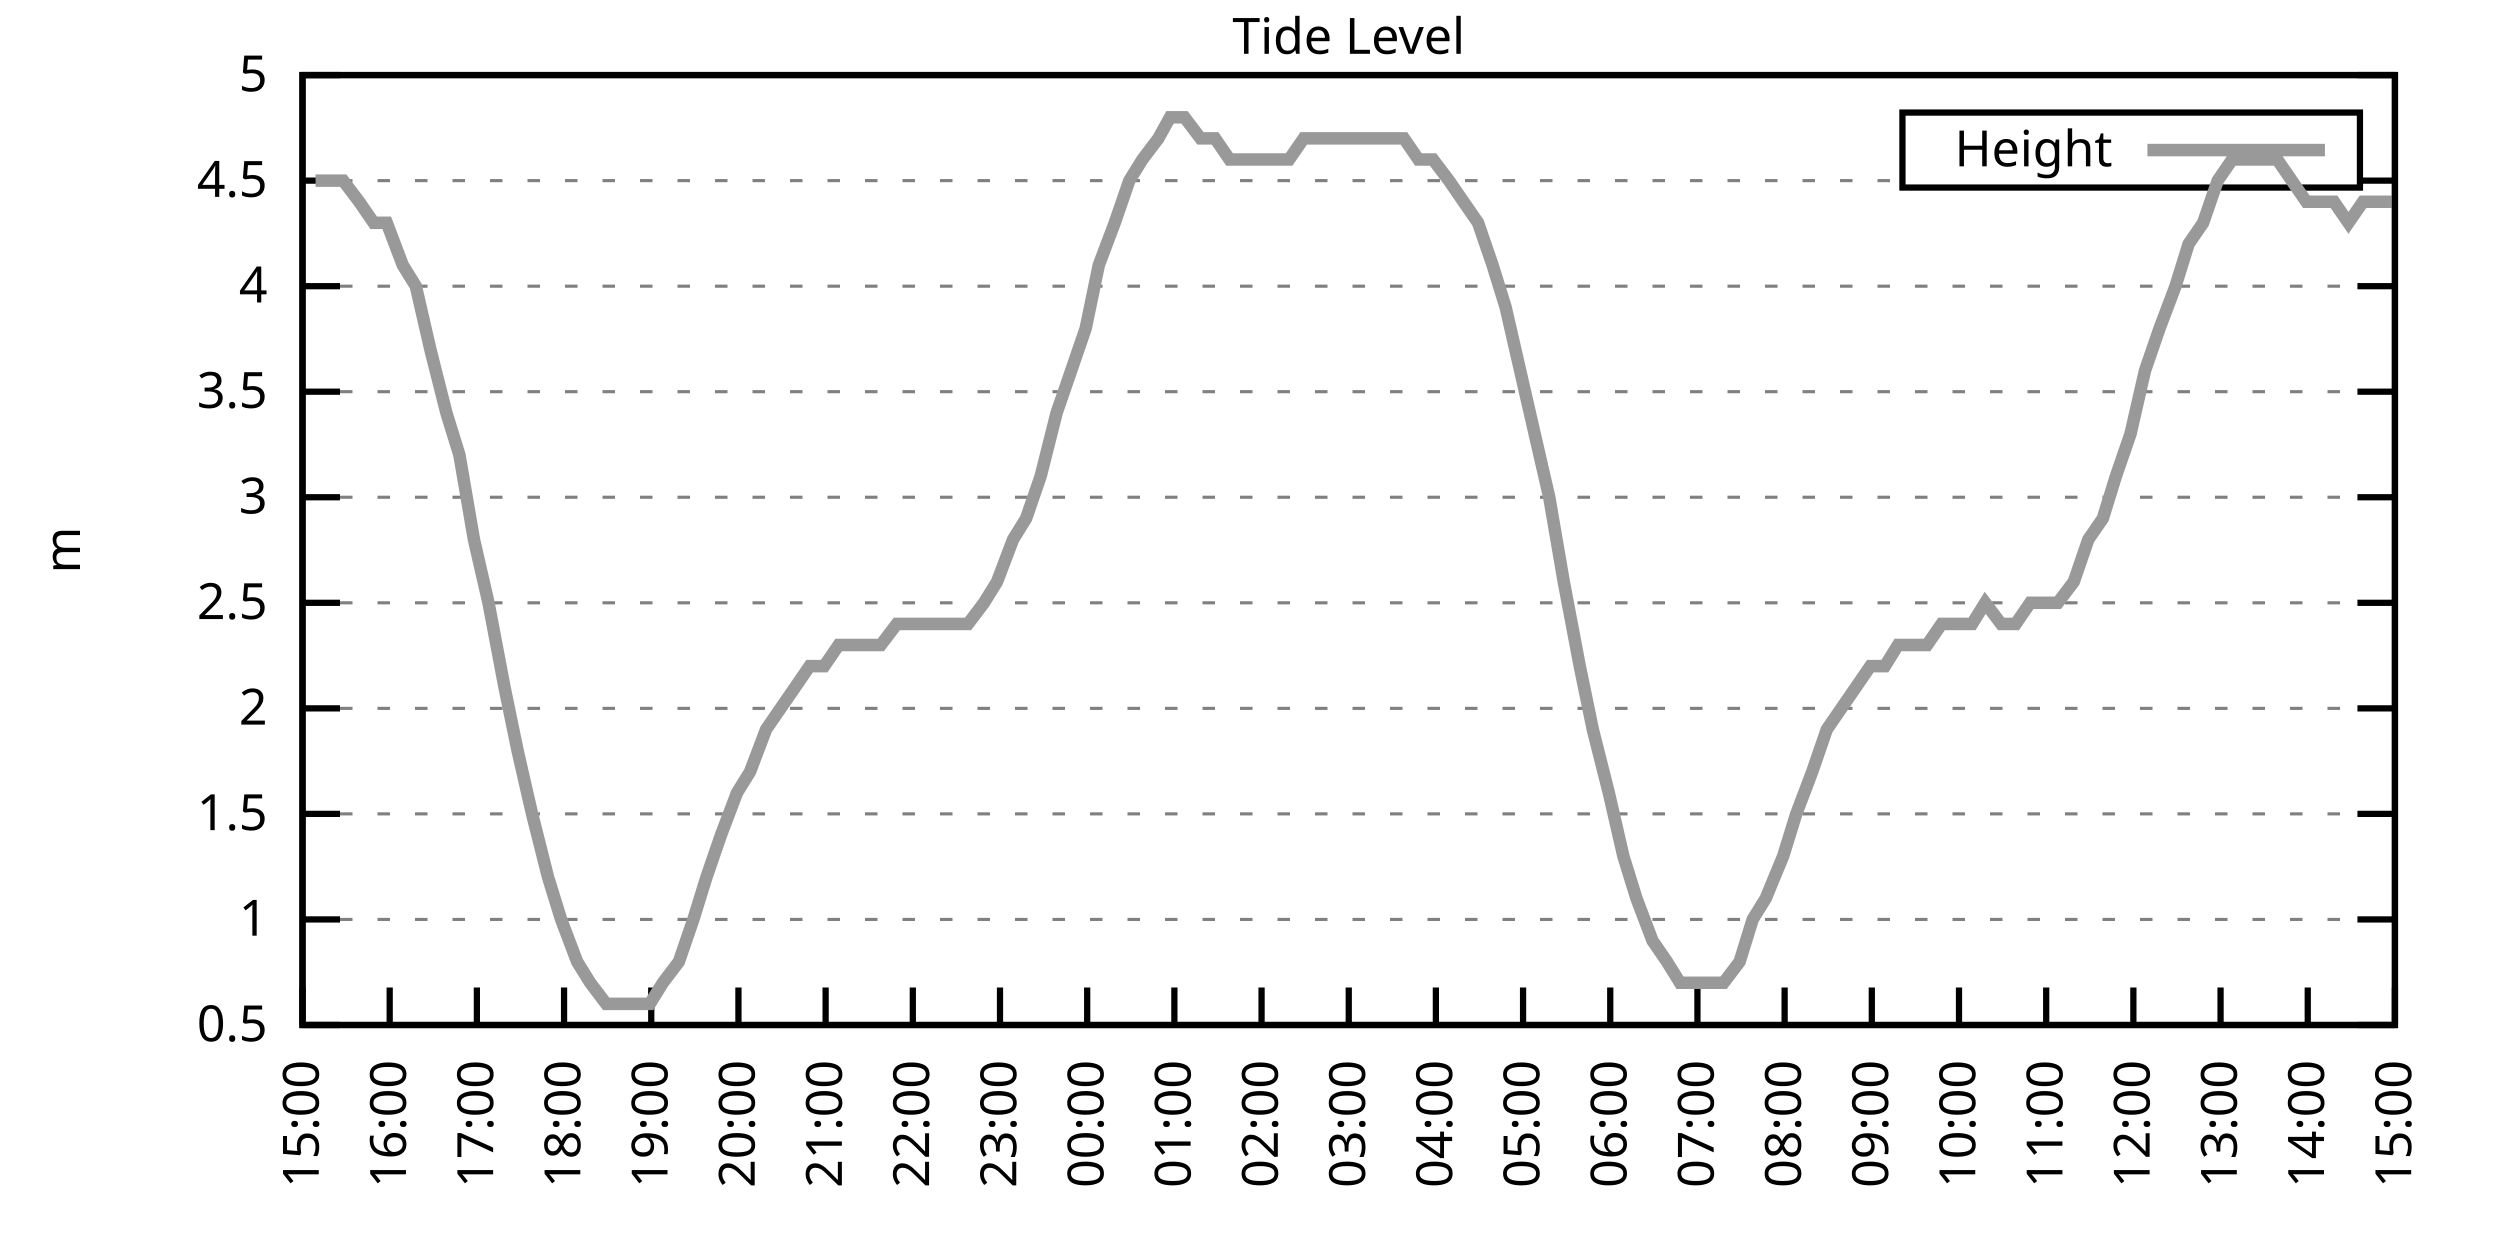
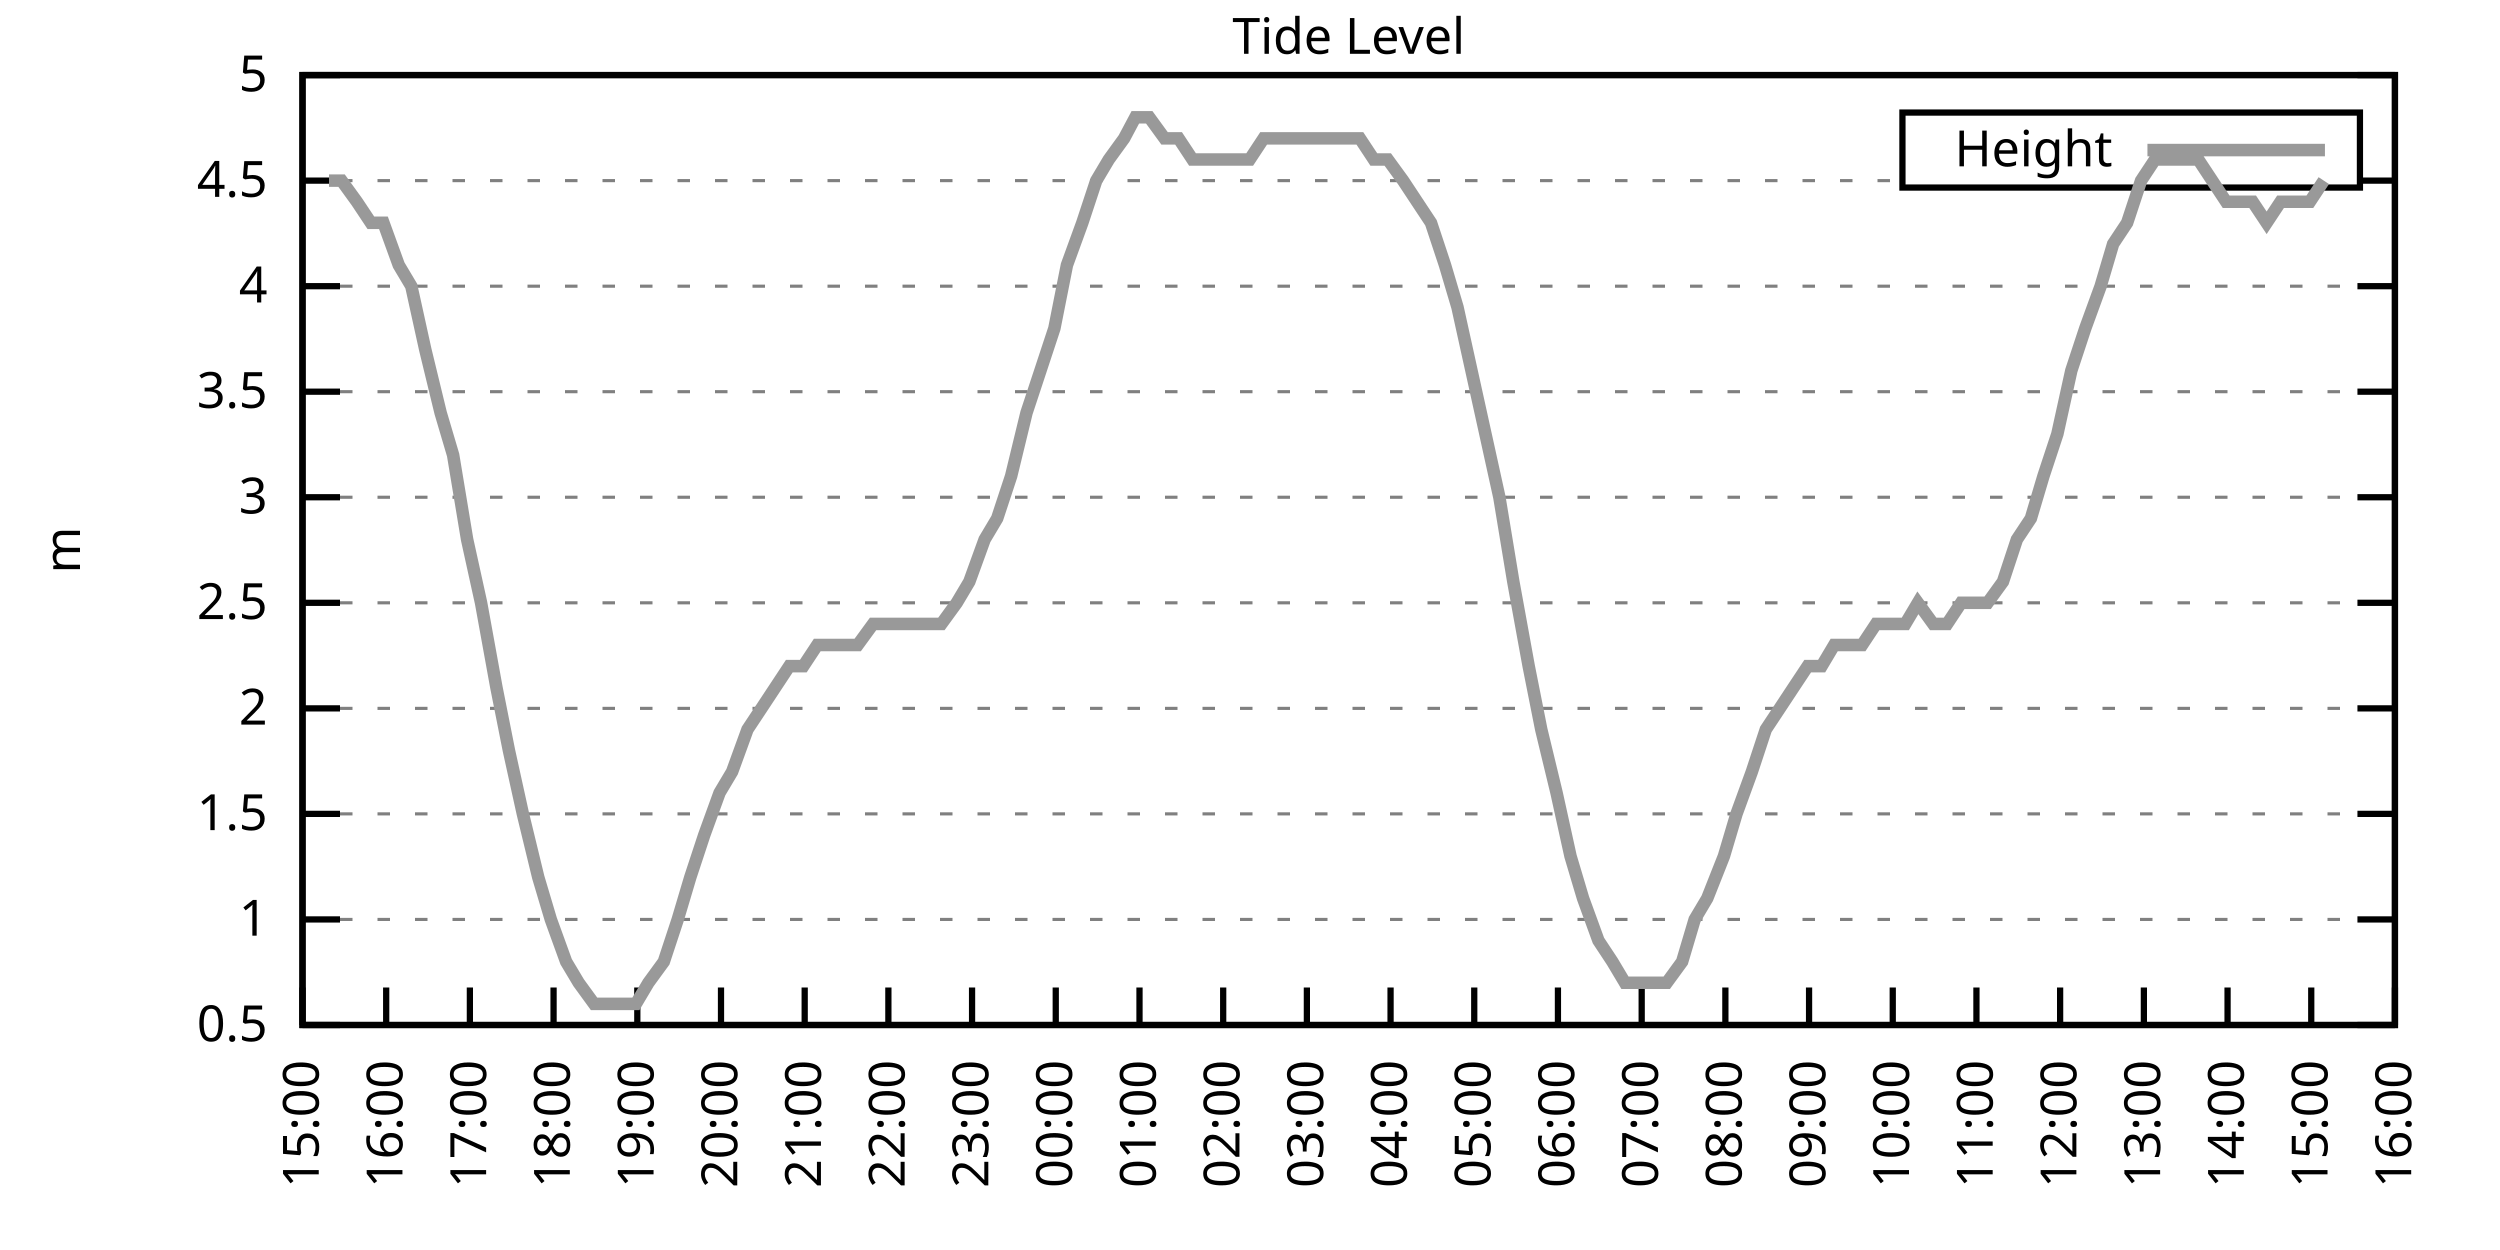
<svg xmlns="http://www.w3.org/2000/svg" xmlns:xlink="http://www.w3.org/1999/xlink" width="400" height="200" viewBox="0 0 400 200">
  <g id="gnuplot_canvas">
    <rect x="0" y="0" width="400" height="200" fill="none" />
    <defs>
      <circle id="gpDot" r="0.5" stroke-width="0.5" stroke="currentColor" />
      <path id="gpPt0" stroke-width="0.333" stroke="currentColor" d="M-1,0 h2 M0,-1 v2" />
      <path id="gpPt1" stroke-width="0.333" stroke="currentColor" d="M-1,-1 L1,1 M1,-1 L-1,1" />
      <path id="gpPt2" stroke-width="0.333" stroke="currentColor" d="M-1,0 L1,0 M0,-1 L0,1 M-1,-1 L1,1 M-1,1 L1,-1" />
      <rect id="gpPt3" stroke-width="0.333" stroke="currentColor" x="-1" y="-1" width="2" height="2" />
      <rect id="gpPt4" stroke-width="0.333" stroke="currentColor" fill="currentColor" x="-1" y="-1" width="2" height="2" />
      <circle id="gpPt5" stroke-width="0.333" stroke="currentColor" cx="0" cy="0" r="1" />
      <use xlink:href="#gpPt5" id="gpPt6" fill="currentColor" stroke="none" />
      <path id="gpPt7" stroke-width="0.333" stroke="currentColor" d="M0,-1.33 L-1.33,0.67 L1.33,0.67 z" />
      <use xlink:href="#gpPt7" id="gpPt8" fill="currentColor" stroke="none" />
      <use xlink:href="#gpPt7" id="gpPt9" stroke="currentColor" transform="rotate(180)" />
      <use xlink:href="#gpPt9" id="gpPt10" fill="currentColor" stroke="none" />
      <use xlink:href="#gpPt3" id="gpPt11" stroke="currentColor" transform="rotate(45)" />
      <use xlink:href="#gpPt11" id="gpPt12" fill="currentColor" stroke="none" />
      <path id="gpPt13" stroke-width="0.333" stroke="currentColor" d="M0,1.330 L1.265,0.411 L0.782,-1.067 L-0.782,-1.076 L-1.265,0.411 z" />
      <use xlink:href="#gpPt13" id="gpPt14" fill="currentColor" stroke="none" />
      <filter id="textbox" filterUnits="objectBoundingBox" x="0" y="0" height="1" width="1">
        <feFlood flood-color="white" flood-opacity="1" result="bgnd" />
        <feComposite in="SourceGraphic" in2="bgnd" operator="atop" />
      </filter>
      <filter id="greybox" filterUnits="objectBoundingBox" x="0" y="0" height="1" width="1">
        <feFlood flood-color="lightgrey" flood-opacity="1" result="grey" />
        <feComposite in="SourceGraphic" in2="grey" operator="atop" />
      </filter>
    </defs>
    <g fill="none" color="white" stroke="currentColor" stroke-width="1.00" stroke-linecap="butt" stroke-linejoin="miter">
</g>
    <g fill="none" color="black" stroke="currentColor" stroke-width="1.00" stroke-linecap="butt" stroke-linejoin="miter">
      <g stroke="none" shape-rendering="crispEdges">
        <polygon fill="rgb(255, 255, 255)" points="48.40,164.00 383.18,164.00 383.18,12.02 48.40,12.02 " />
      </g>
    </g>
    <g fill="none" color="black" stroke="currentColor" stroke-width="1.00" stroke-linecap="butt" stroke-linejoin="miter">
</g>
    <g fill="none" color="black" stroke="black" stroke-width="0.50" stroke-linecap="butt" stroke-linejoin="miter">
</g>
    <g fill="none" color="gray" stroke="currentColor" stroke-width="0.50" stroke-linecap="butt" stroke-linejoin="miter">
      <path stroke="gray" stroke-dasharray="2,4" class="gridline" d="M48.40,164.00 L383.19,164.00  " />
    </g>
    <g fill="none" color="gray" stroke="gray" stroke-width="1.00" stroke-linecap="butt" stroke-linejoin="miter">
</g>
    <g fill="none" color="black" stroke="currentColor" stroke-width="1.00" stroke-linecap="butt" stroke-linejoin="miter">
      <path stroke="black" d="M48.40,164.00 L54.40,164.00 M383.19,164.00 L377.19,164.00  " />
      <g transform="translate(42.80,166.60)" stroke="none" fill="black" font-family="Sans" font-size="8.00" text-anchor="end">
        <text>
          <tspan font-family="Sans"> 0.5</tspan>
        </text>
      </g>
    </g>
    <g fill="none" color="black" stroke="currentColor" stroke-width="1.00" stroke-linecap="butt" stroke-linejoin="miter">
</g>
    <g fill="none" color="black" stroke="black" stroke-width="0.50" stroke-linecap="butt" stroke-linejoin="miter">
</g>
    <g fill="none" color="gray" stroke="currentColor" stroke-width="0.50" stroke-linecap="butt" stroke-linejoin="miter">
      <path stroke="gray" stroke-dasharray="2,4" class="gridline" d="M48.40,147.11 L383.19,147.11  " />
    </g>
    <g fill="none" color="gray" stroke="gray" stroke-width="1.00" stroke-linecap="butt" stroke-linejoin="miter">
</g>
    <g fill="none" color="black" stroke="currentColor" stroke-width="1.00" stroke-linecap="butt" stroke-linejoin="miter">
      <path stroke="black" d="M48.40,147.11 L54.40,147.11 M383.19,147.11 L377.19,147.11  " />
      <g transform="translate(42.80,149.71)" stroke="none" fill="black" font-family="Sans" font-size="8.00" text-anchor="end">
        <text>
          <tspan font-family="Sans"> 1</tspan>
        </text>
      </g>
    </g>
    <g fill="none" color="black" stroke="currentColor" stroke-width="1.00" stroke-linecap="butt" stroke-linejoin="miter">
</g>
    <g fill="none" color="black" stroke="black" stroke-width="0.50" stroke-linecap="butt" stroke-linejoin="miter">
</g>
    <g fill="none" color="gray" stroke="currentColor" stroke-width="0.50" stroke-linecap="butt" stroke-linejoin="miter">
      <path stroke="gray" stroke-dasharray="2,4" class="gridline" d="M48.40,130.22 L383.19,130.22  " />
    </g>
    <g fill="none" color="gray" stroke="gray" stroke-width="1.00" stroke-linecap="butt" stroke-linejoin="miter">
</g>
    <g fill="none" color="black" stroke="currentColor" stroke-width="1.00" stroke-linecap="butt" stroke-linejoin="miter">
      <path stroke="black" d="M48.40,130.22 L54.40,130.22 M383.19,130.22 L377.19,130.22  " />
      <g transform="translate(42.80,132.82)" stroke="none" fill="black" font-family="Sans" font-size="8.00" text-anchor="end">
        <text>
          <tspan font-family="Sans"> 1.5</tspan>
        </text>
      </g>
    </g>
    <g fill="none" color="black" stroke="currentColor" stroke-width="1.00" stroke-linecap="butt" stroke-linejoin="miter">
</g>
    <g fill="none" color="black" stroke="black" stroke-width="0.50" stroke-linecap="butt" stroke-linejoin="miter">
</g>
    <g fill="none" color="gray" stroke="currentColor" stroke-width="0.50" stroke-linecap="butt" stroke-linejoin="miter">
      <path stroke="gray" stroke-dasharray="2,4" class="gridline" d="M48.40,113.34 L383.19,113.34  " />
    </g>
    <g fill="none" color="gray" stroke="gray" stroke-width="1.00" stroke-linecap="butt" stroke-linejoin="miter">
</g>
    <g fill="none" color="black" stroke="currentColor" stroke-width="1.00" stroke-linecap="butt" stroke-linejoin="miter">
      <path stroke="black" d="M48.40,113.34 L54.40,113.34 M383.19,113.34 L377.19,113.34  " />
      <g transform="translate(42.80,115.94)" stroke="none" fill="black" font-family="Sans" font-size="8.00" text-anchor="end">
        <text>
          <tspan font-family="Sans"> 2</tspan>
        </text>
      </g>
    </g>
    <g fill="none" color="black" stroke="currentColor" stroke-width="1.00" stroke-linecap="butt" stroke-linejoin="miter">
</g>
    <g fill="none" color="black" stroke="black" stroke-width="0.50" stroke-linecap="butt" stroke-linejoin="miter">
</g>
    <g fill="none" color="gray" stroke="currentColor" stroke-width="0.50" stroke-linecap="butt" stroke-linejoin="miter">
      <path stroke="gray" stroke-dasharray="2,4" class="gridline" d="M48.40,96.45 L383.19,96.45  " />
    </g>
    <g fill="none" color="gray" stroke="gray" stroke-width="1.00" stroke-linecap="butt" stroke-linejoin="miter">
</g>
    <g fill="none" color="black" stroke="currentColor" stroke-width="1.00" stroke-linecap="butt" stroke-linejoin="miter">
      <path stroke="black" d="M48.40,96.45 L54.40,96.45 M383.19,96.45 L377.19,96.45  " />
      <g transform="translate(42.80,99.05)" stroke="none" fill="black" font-family="Sans" font-size="8.00" text-anchor="end">
        <text>
          <tspan font-family="Sans"> 2.5</tspan>
        </text>
      </g>
    </g>
    <g fill="none" color="black" stroke="currentColor" stroke-width="1.00" stroke-linecap="butt" stroke-linejoin="miter">
</g>
    <g fill="none" color="black" stroke="black" stroke-width="0.50" stroke-linecap="butt" stroke-linejoin="miter">
</g>
    <g fill="none" color="gray" stroke="currentColor" stroke-width="0.50" stroke-linecap="butt" stroke-linejoin="miter">
      <path stroke="gray" stroke-dasharray="2,4" class="gridline" d="M48.40,79.56 L383.19,79.56  " />
    </g>
    <g fill="none" color="gray" stroke="gray" stroke-width="1.00" stroke-linecap="butt" stroke-linejoin="miter">
</g>
    <g fill="none" color="black" stroke="currentColor" stroke-width="1.00" stroke-linecap="butt" stroke-linejoin="miter">
      <path stroke="black" d="M48.40,79.56 L54.40,79.56 M383.19,79.56 L377.19,79.56  " />
      <g transform="translate(42.80,82.16)" stroke="none" fill="black" font-family="Sans" font-size="8.00" text-anchor="end">
        <text>
          <tspan font-family="Sans"> 3</tspan>
        </text>
      </g>
    </g>
    <g fill="none" color="black" stroke="currentColor" stroke-width="1.00" stroke-linecap="butt" stroke-linejoin="miter">
</g>
    <g fill="none" color="black" stroke="black" stroke-width="0.50" stroke-linecap="butt" stroke-linejoin="miter">
</g>
    <g fill="none" color="gray" stroke="currentColor" stroke-width="0.50" stroke-linecap="butt" stroke-linejoin="miter">
      <path stroke="gray" stroke-dasharray="2,4" class="gridline" d="M48.40,62.67 L383.19,62.67  " />
    </g>
    <g fill="none" color="gray" stroke="gray" stroke-width="1.00" stroke-linecap="butt" stroke-linejoin="miter">
</g>
    <g fill="none" color="black" stroke="currentColor" stroke-width="1.00" stroke-linecap="butt" stroke-linejoin="miter">
      <path stroke="black" d="M48.40,62.67 L54.40,62.67 M383.19,62.67 L377.19,62.67  " />
      <g transform="translate(42.80,65.27)" stroke="none" fill="black" font-family="Sans" font-size="8.00" text-anchor="end">
        <text>
          <tspan font-family="Sans"> 3.5</tspan>
        </text>
      </g>
    </g>
    <g fill="none" color="black" stroke="currentColor" stroke-width="1.00" stroke-linecap="butt" stroke-linejoin="miter">
</g>
    <g fill="none" color="black" stroke="black" stroke-width="0.50" stroke-linecap="butt" stroke-linejoin="miter">
</g>
    <g fill="none" color="gray" stroke="currentColor" stroke-width="0.50" stroke-linecap="butt" stroke-linejoin="miter">
      <path stroke="gray" stroke-dasharray="2,4" class="gridline" d="M48.40,45.79 L383.19,45.79  " />
    </g>
    <g fill="none" color="gray" stroke="gray" stroke-width="1.00" stroke-linecap="butt" stroke-linejoin="miter">
</g>
    <g fill="none" color="black" stroke="currentColor" stroke-width="1.00" stroke-linecap="butt" stroke-linejoin="miter">
      <path stroke="black" d="M48.40,45.79 L54.40,45.79 M383.19,45.79 L377.19,45.79  " />
      <g transform="translate(42.80,48.39)" stroke="none" fill="black" font-family="Sans" font-size="8.00" text-anchor="end">
        <text>
          <tspan font-family="Sans"> 4</tspan>
        </text>
      </g>
    </g>
    <g fill="none" color="black" stroke="currentColor" stroke-width="1.00" stroke-linecap="butt" stroke-linejoin="miter">
</g>
    <g fill="none" color="black" stroke="black" stroke-width="0.50" stroke-linecap="butt" stroke-linejoin="miter">
</g>
    <g fill="none" color="gray" stroke="currentColor" stroke-width="0.50" stroke-linecap="butt" stroke-linejoin="miter">
      <path stroke="gray" stroke-dasharray="2,4" class="gridline" d="M48.40,28.90 L304.39,28.90 M377.59,28.90 L383.19,28.90  " />
    </g>
    <g fill="none" color="gray" stroke="gray" stroke-width="1.00" stroke-linecap="butt" stroke-linejoin="miter">
</g>
    <g fill="none" color="black" stroke="currentColor" stroke-width="1.00" stroke-linecap="butt" stroke-linejoin="miter">
      <path stroke="black" d="M48.40,28.90 L54.40,28.90 M383.19,28.90 L377.19,28.90  " />
      <g transform="translate(42.80,31.50)" stroke="none" fill="black" font-family="Sans" font-size="8.00" text-anchor="end">
        <text>
          <tspan font-family="Sans"> 4.5</tspan>
        </text>
      </g>
    </g>
    <g fill="none" color="black" stroke="currentColor" stroke-width="1.00" stroke-linecap="butt" stroke-linejoin="miter">
</g>
    <g fill="none" color="black" stroke="black" stroke-width="0.50" stroke-linecap="butt" stroke-linejoin="miter">
</g>
    <g fill="none" color="gray" stroke="currentColor" stroke-width="0.50" stroke-linecap="butt" stroke-linejoin="miter">
      <path stroke="gray" stroke-dasharray="2,4" class="gridline" d="M48.40,12.01 L383.19,12.01  " />
    </g>
    <g fill="none" color="gray" stroke="gray" stroke-width="1.00" stroke-linecap="butt" stroke-linejoin="miter">
</g>
    <g fill="none" color="black" stroke="currentColor" stroke-width="1.00" stroke-linecap="butt" stroke-linejoin="miter">
      <path stroke="black" d="M48.40,12.01 L54.40,12.01 M383.19,12.01 L377.19,12.01  " />
      <g transform="translate(42.80,14.61)" stroke="none" fill="black" font-family="Sans" font-size="8.00" text-anchor="end">
        <text>
          <tspan font-family="Sans"> 5</tspan>
        </text>
      </g>
    </g>
    <g fill="none" color="black" stroke="currentColor" stroke-width="1.00" stroke-linecap="butt" stroke-linejoin="miter">
      <path stroke="black" d="M48.40,164.00 L48.40,158.00  " />
      <g transform="translate(51.00,169.60) rotate(270.00)" stroke="none" fill="black" font-family="Sans" font-size="8.00" text-anchor="end">
        <text>
          <tspan font-family="Sans">15:00</tspan>
        </text>
      </g>
    </g>
    <g fill="none" color="black" stroke="currentColor" stroke-width="1.00" stroke-linecap="butt" stroke-linejoin="miter">
-       <path stroke="black" d="M62.35,164.00 L62.35,158.00  " />
-       <g transform="translate(64.95,169.60) rotate(270.00)" stroke="none" fill="black" font-family="Sans" font-size="8.00" text-anchor="end">
+       <path stroke="black" d="M61.79,164.00 L61.79,158.00  " />
+       <g transform="translate(64.39,169.60) rotate(270.00)" stroke="none" fill="black" font-family="Sans" font-size="8.00" text-anchor="end">
        <text>
          <tspan font-family="Sans">16:00</tspan>
        </text>
      </g>
    </g>
    <g fill="none" color="black" stroke="currentColor" stroke-width="1.00" stroke-linecap="butt" stroke-linejoin="miter">
-       <path stroke="black" d="M76.30,164.00 L76.30,158.00  " />
-       <g transform="translate(78.90,169.60) rotate(270.00)" stroke="none" fill="black" font-family="Sans" font-size="8.00" text-anchor="end">
+       <path stroke="black" d="M75.18,164.00 L75.18,158.00  " />
+       <g transform="translate(77.78,169.60) rotate(270.00)" stroke="none" fill="black" font-family="Sans" font-size="8.00" text-anchor="end">
        <text>
          <tspan font-family="Sans">17:00</tspan>
        </text>
      </g>
    </g>
    <g fill="none" color="black" stroke="currentColor" stroke-width="1.00" stroke-linecap="butt" stroke-linejoin="miter">
-       <path stroke="black" d="M90.25,164.00 L90.25,158.00  " />
-       <g transform="translate(92.85,169.60) rotate(270.00)" stroke="none" fill="black" font-family="Sans" font-size="8.00" text-anchor="end">
+       <path stroke="black" d="M88.57,164.00 L88.57,158.00  " />
+       <g transform="translate(91.17,169.60) rotate(270.00)" stroke="none" fill="black" font-family="Sans" font-size="8.00" text-anchor="end">
        <text>
          <tspan font-family="Sans">18:00</tspan>
        </text>
      </g>
    </g>
    <g fill="none" color="black" stroke="currentColor" stroke-width="1.00" stroke-linecap="butt" stroke-linejoin="miter">
-       <path stroke="black" d="M104.20,164.00 L104.20,158.00  " />
-       <g transform="translate(106.80,169.60) rotate(270.00)" stroke="none" fill="black" font-family="Sans" font-size="8.00" text-anchor="end">
+       <path stroke="black" d="M101.97,164.00 L101.97,158.00  " />
+       <g transform="translate(104.57,169.60) rotate(270.00)" stroke="none" fill="black" font-family="Sans" font-size="8.00" text-anchor="end">
        <text>
          <tspan font-family="Sans">19:00</tspan>
        </text>
      </g>
    </g>
    <g fill="none" color="black" stroke="currentColor" stroke-width="1.00" stroke-linecap="butt" stroke-linejoin="miter">
-       <path stroke="black" d="M118.15,164.00 L118.15,158.00  " />
-       <g transform="translate(120.75,169.60) rotate(270.00)" stroke="none" fill="black" font-family="Sans" font-size="8.00" text-anchor="end">
+       <path stroke="black" d="M115.36,164.00 L115.36,158.00  " />
+       <g transform="translate(117.96,169.60) rotate(270.00)" stroke="none" fill="black" font-family="Sans" font-size="8.00" text-anchor="end">
        <text>
          <tspan font-family="Sans">20:00</tspan>
        </text>
      </g>
    </g>
    <g fill="none" color="black" stroke="currentColor" stroke-width="1.00" stroke-linecap="butt" stroke-linejoin="miter">
-       <path stroke="black" d="M132.10,164.00 L132.10,158.00  " />
-       <g transform="translate(134.70,169.60) rotate(270.00)" stroke="none" fill="black" font-family="Sans" font-size="8.00" text-anchor="end">
+       <path stroke="black" d="M128.75,164.00 L128.75,158.00  " />
+       <g transform="translate(131.35,169.60) rotate(270.00)" stroke="none" fill="black" font-family="Sans" font-size="8.00" text-anchor="end">
        <text>
          <tspan font-family="Sans">21:00</tspan>
        </text>
      </g>
    </g>
    <g fill="none" color="black" stroke="currentColor" stroke-width="1.00" stroke-linecap="butt" stroke-linejoin="miter">
-       <path stroke="black" d="M146.05,164.00 L146.05,158.00  " />
-       <g transform="translate(148.65,169.60) rotate(270.00)" stroke="none" fill="black" font-family="Sans" font-size="8.00" text-anchor="end">
+       <path stroke="black" d="M142.14,164.00 L142.14,158.00  " />
+       <g transform="translate(144.74,169.60) rotate(270.00)" stroke="none" fill="black" font-family="Sans" font-size="8.00" text-anchor="end">
        <text>
          <tspan font-family="Sans">22:00</tspan>
        </text>
      </g>
    </g>
    <g fill="none" color="black" stroke="currentColor" stroke-width="1.00" stroke-linecap="butt" stroke-linejoin="miter">
-       <path stroke="black" d="M160.00,164.00 L160.00,158.00  " />
-       <g transform="translate(162.60,169.60) rotate(270.00)" stroke="none" fill="black" font-family="Sans" font-size="8.00" text-anchor="end">
+       <path stroke="black" d="M155.53,164.00 L155.53,158.00  " />
+       <g transform="translate(158.13,169.60) rotate(270.00)" stroke="none" fill="black" font-family="Sans" font-size="8.00" text-anchor="end">
        <text>
          <tspan font-family="Sans">23:00</tspan>
        </text>
      </g>
    </g>
    <g fill="none" color="black" stroke="currentColor" stroke-width="1.00" stroke-linecap="butt" stroke-linejoin="miter">
-       <path stroke="black" d="M173.95,164.00 L173.95,158.00  " />
-       <g transform="translate(176.55,169.60) rotate(270.00)" stroke="none" fill="black" font-family="Sans" font-size="8.00" text-anchor="end">
+       <path stroke="black" d="M168.92,164.00 L168.92,158.00  " />
+       <g transform="translate(171.52,169.60) rotate(270.00)" stroke="none" fill="black" font-family="Sans" font-size="8.00" text-anchor="end">
        <text>
          <tspan font-family="Sans">00:00</tspan>
        </text>
      </g>
    </g>
    <g fill="none" color="black" stroke="currentColor" stroke-width="1.00" stroke-linecap="butt" stroke-linejoin="miter">
-       <path stroke="black" d="M187.90,164.00 L187.90,158.00  " />
-       <g transform="translate(190.50,169.60) rotate(270.00)" stroke="none" fill="black" font-family="Sans" font-size="8.00" text-anchor="end">
+       <path stroke="black" d="M182.32,164.00 L182.32,158.00  " />
+       <g transform="translate(184.92,169.60) rotate(270.00)" stroke="none" fill="black" font-family="Sans" font-size="8.00" text-anchor="end">
        <text>
          <tspan font-family="Sans">01:00</tspan>
        </text>
      </g>
    </g>
    <g fill="none" color="black" stroke="currentColor" stroke-width="1.00" stroke-linecap="butt" stroke-linejoin="miter">
-       <path stroke="black" d="M201.85,164.00 L201.85,158.00  " />
-       <g transform="translate(204.45,169.60) rotate(270.00)" stroke="none" fill="black" font-family="Sans" font-size="8.00" text-anchor="end">
+       <path stroke="black" d="M195.71,164.00 L195.71,158.00  " />
+       <g transform="translate(198.31,169.60) rotate(270.00)" stroke="none" fill="black" font-family="Sans" font-size="8.00" text-anchor="end">
        <text>
          <tspan font-family="Sans">02:00</tspan>
        </text>
      </g>
    </g>
    <g fill="none" color="black" stroke="currentColor" stroke-width="1.00" stroke-linecap="butt" stroke-linejoin="miter">
-       <path stroke="black" d="M215.80,164.00 L215.80,158.00  " />
-       <g transform="translate(218.40,169.60) rotate(270.00)" stroke="none" fill="black" font-family="Sans" font-size="8.00" text-anchor="end">
+       <path stroke="black" d="M209.10,164.00 L209.10,158.00  " />
+       <g transform="translate(211.70,169.60) rotate(270.00)" stroke="none" fill="black" font-family="Sans" font-size="8.00" text-anchor="end">
        <text>
          <tspan font-family="Sans">03:00</tspan>
        </text>
      </g>
    </g>
    <g fill="none" color="black" stroke="currentColor" stroke-width="1.00" stroke-linecap="butt" stroke-linejoin="miter">
-       <path stroke="black" d="M229.74,164.00 L229.74,158.00  " />
-       <g transform="translate(232.34,169.60) rotate(270.00)" stroke="none" fill="black" font-family="Sans" font-size="8.00" text-anchor="end">
+       <path stroke="black" d="M222.49,164.00 L222.49,158.00  " />
+       <g transform="translate(225.09,169.60) rotate(270.00)" stroke="none" fill="black" font-family="Sans" font-size="8.00" text-anchor="end">
        <text>
          <tspan font-family="Sans">04:00</tspan>
        </text>
      </g>
    </g>
    <g fill="none" color="black" stroke="currentColor" stroke-width="1.00" stroke-linecap="butt" stroke-linejoin="miter">
-       <path stroke="black" d="M243.69,164.00 L243.69,158.00  " />
-       <g transform="translate(246.29,169.60) rotate(270.00)" stroke="none" fill="black" font-family="Sans" font-size="8.00" text-anchor="end">
+       <path stroke="black" d="M235.88,164.00 L235.88,158.00  " />
+       <g transform="translate(238.48,169.60) rotate(270.00)" stroke="none" fill="black" font-family="Sans" font-size="8.00" text-anchor="end">
        <text>
          <tspan font-family="Sans">05:00</tspan>
        </text>
      </g>
    </g>
    <g fill="none" color="black" stroke="currentColor" stroke-width="1.00" stroke-linecap="butt" stroke-linejoin="miter">
-       <path stroke="black" d="M257.64,164.00 L257.64,158.00  " />
-       <g transform="translate(260.24,169.60) rotate(270.00)" stroke="none" fill="black" font-family="Sans" font-size="8.00" text-anchor="end">
+       <path stroke="black" d="M249.27,164.00 L249.27,158.00  " />
+       <g transform="translate(251.87,169.60) rotate(270.00)" stroke="none" fill="black" font-family="Sans" font-size="8.00" text-anchor="end">
        <text>
          <tspan font-family="Sans">06:00</tspan>
        </text>
      </g>
    </g>
    <g fill="none" color="black" stroke="currentColor" stroke-width="1.00" stroke-linecap="butt" stroke-linejoin="miter">
-       <path stroke="black" d="M271.59,164.00 L271.59,158.00  " />
-       <g transform="translate(274.19,169.60) rotate(270.00)" stroke="none" fill="black" font-family="Sans" font-size="8.00" text-anchor="end">
+       <path stroke="black" d="M262.67,164.00 L262.67,158.00  " />
+       <g transform="translate(265.27,169.60) rotate(270.00)" stroke="none" fill="black" font-family="Sans" font-size="8.00" text-anchor="end">
        <text>
          <tspan font-family="Sans">07:00</tspan>
        </text>
      </g>
    </g>
    <g fill="none" color="black" stroke="currentColor" stroke-width="1.00" stroke-linecap="butt" stroke-linejoin="miter">
-       <path stroke="black" d="M285.54,164.00 L285.54,158.00  " />
-       <g transform="translate(288.14,169.60) rotate(270.00)" stroke="none" fill="black" font-family="Sans" font-size="8.00" text-anchor="end">
+       <path stroke="black" d="M276.06,164.00 L276.06,158.00  " />
+       <g transform="translate(278.66,169.60) rotate(270.00)" stroke="none" fill="black" font-family="Sans" font-size="8.00" text-anchor="end">
        <text>
          <tspan font-family="Sans">08:00</tspan>
        </text>
      </g>
    </g>
    <g fill="none" color="black" stroke="currentColor" stroke-width="1.00" stroke-linecap="butt" stroke-linejoin="miter">
-       <path stroke="black" d="M299.49,164.00 L299.49,158.00  " />
-       <g transform="translate(302.09,169.60) rotate(270.00)" stroke="none" fill="black" font-family="Sans" font-size="8.00" text-anchor="end">
+       <path stroke="black" d="M289.45,164.00 L289.45,158.00  " />
+       <g transform="translate(292.05,169.60) rotate(270.00)" stroke="none" fill="black" font-family="Sans" font-size="8.00" text-anchor="end">
        <text>
          <tspan font-family="Sans">09:00</tspan>
        </text>
      </g>
    </g>
    <g fill="none" color="black" stroke="currentColor" stroke-width="1.00" stroke-linecap="butt" stroke-linejoin="miter">
-       <path stroke="black" d="M313.44,164.00 L313.44,158.00  " />
-       <g transform="translate(316.04,169.60) rotate(270.00)" stroke="none" fill="black" font-family="Sans" font-size="8.00" text-anchor="end">
+       <path stroke="black" d="M302.84,164.00 L302.84,158.00  " />
+       <g transform="translate(305.44,169.60) rotate(270.00)" stroke="none" fill="black" font-family="Sans" font-size="8.00" text-anchor="end">
        <text>
          <tspan font-family="Sans">10:00</tspan>
        </text>
      </g>
    </g>
    <g fill="none" color="black" stroke="currentColor" stroke-width="1.00" stroke-linecap="butt" stroke-linejoin="miter">
-       <path stroke="black" d="M327.39,164.00 L327.39,158.00  " />
-       <g transform="translate(329.99,169.60) rotate(270.00)" stroke="none" fill="black" font-family="Sans" font-size="8.00" text-anchor="end">
+       <path stroke="black" d="M316.23,164.00 L316.23,158.00  " />
+       <g transform="translate(318.83,169.60) rotate(270.00)" stroke="none" fill="black" font-family="Sans" font-size="8.00" text-anchor="end">
        <text>
          <tspan font-family="Sans">11:00</tspan>
        </text>
      </g>
    </g>
    <g fill="none" color="black" stroke="currentColor" stroke-width="1.00" stroke-linecap="butt" stroke-linejoin="miter">
-       <path stroke="black" d="M341.34,164.00 L341.34,158.00  " />
-       <g transform="translate(343.94,169.60) rotate(270.00)" stroke="none" fill="black" font-family="Sans" font-size="8.00" text-anchor="end">
+       <path stroke="black" d="M329.62,164.00 L329.62,158.00  " />
+       <g transform="translate(332.22,169.60) rotate(270.00)" stroke="none" fill="black" font-family="Sans" font-size="8.00" text-anchor="end">
        <text>
          <tspan font-family="Sans">12:00</tspan>
        </text>
      </g>
    </g>
    <g fill="none" color="black" stroke="currentColor" stroke-width="1.00" stroke-linecap="butt" stroke-linejoin="miter">
-       <path stroke="black" d="M355.29,164.00 L355.29,158.00  " />
-       <g transform="translate(357.89,169.60) rotate(270.00)" stroke="none" fill="black" font-family="Sans" font-size="8.00" text-anchor="end">
+       <path stroke="black" d="M343.02,164.00 L343.02,158.00  " />
+       <g transform="translate(345.62,169.60) rotate(270.00)" stroke="none" fill="black" font-family="Sans" font-size="8.00" text-anchor="end">
        <text>
          <tspan font-family="Sans">13:00</tspan>
        </text>
      </g>
    </g>
    <g fill="none" color="black" stroke="currentColor" stroke-width="1.00" stroke-linecap="butt" stroke-linejoin="miter">
-       <path stroke="black" d="M369.24,164.00 L369.24,158.00  " />
-       <g transform="translate(371.84,169.60) rotate(270.00)" stroke="none" fill="black" font-family="Sans" font-size="8.00" text-anchor="end">
+       <path stroke="black" d="M356.41,164.00 L356.41,158.00  " />
+       <g transform="translate(359.01,169.60) rotate(270.00)" stroke="none" fill="black" font-family="Sans" font-size="8.00" text-anchor="end">
        <text>
          <tspan font-family="Sans">14:00</tspan>
+         </text>
+       </g>
+     </g>
+     <g fill="none" color="black" stroke="currentColor" stroke-width="1.00" stroke-linecap="butt" stroke-linejoin="miter">
+       <path stroke="black" d="M369.80,164.00 L369.80,158.00  " />
+       <g transform="translate(372.40,169.60) rotate(270.00)" stroke="none" fill="black" font-family="Sans" font-size="8.00" text-anchor="end">
+         <text>
+           <tspan font-family="Sans">15:00</tspan>
        </text>
      </g>
    </g>
    <g fill="none" color="black" stroke="currentColor" stroke-width="1.00" stroke-linecap="butt" stroke-linejoin="miter">
      <path stroke="black" d="M383.19,164.00 L383.19,158.00  " />
      <g transform="translate(385.79,169.60) rotate(270.00)" stroke="none" fill="black" font-family="Sans" font-size="8.00" text-anchor="end">
        <text>
-           <tspan font-family="Sans">15:00</tspan>
+           <tspan font-family="Sans">16:00</tspan>
        </text>
      </g>
    </g>
    <g fill="none" color="black" stroke="currentColor" stroke-width="1.00" stroke-linecap="butt" stroke-linejoin="miter">
</g>
    <g fill="none" color="black" stroke="currentColor" stroke-width="1.00" stroke-linecap="butt" stroke-linejoin="miter">
      <path stroke="black" d="M48.40,12.01 L48.40,164.00 L383.19,164.00 L383.19,12.01 L48.40,12.01 Z  " />
    </g>
    <g fill="none" color="black" stroke="currentColor" stroke-width="1.00" stroke-linecap="butt" stroke-linejoin="miter">
</g>
    <g fill="none" color="black" stroke="currentColor" stroke-width="1.00" stroke-linecap="butt" stroke-linejoin="miter">
      <path stroke="black" d="M304.39,30.01 L304.39,18.01 L377.59,18.01 L377.59,30.01 L304.39,30.01 Z  " />
    </g>
    <g id="Tide_level_plot_1">
      <g fill="none" color="white" stroke="black" stroke-width="2.00" stroke-linecap="butt" stroke-linejoin="miter">
</g>
      <g fill="none" color="black" stroke="currentColor" stroke-width="2.00" stroke-linecap="butt" stroke-linejoin="miter">
        <g transform="translate(337.99,26.61)" stroke="none" fill="black" font-family="Sans" font-size="8.00" text-anchor="end">
          <text>
            <tspan font-family="Sans">Height</tspan>
          </text>
        </g>
      </g>
      <g fill="none" color="black" stroke="currentColor" stroke-width="2.00" stroke-linecap="butt" stroke-linejoin="miter">
-         <path stroke="rgb(153, 153, 153)" d="M343.59,24.01 L371.99,24.01 M50.49,28.90 L52.82,28.90 L54.91,28.90 L57.47,32.28 L59.79,35.65 L61.88,35.65   L64.44,42.41 L66.53,45.79 L68.86,55.92 L71.42,66.05 L73.51,72.81 L75.83,86.32 L78.16,96.45 L80.72,109.96   L82.81,120.09 L85.13,130.22 L87.69,140.36 L89.78,147.11 L92.34,153.87 L94.43,157.24 L96.99,160.62 L99.08,160.62   L101.41,160.62 L103.97,160.62 L106.06,157.24 L108.62,153.87 L110.94,147.11 L113.03,140.36 L115.36,133.60 L117.92,126.85   L120.01,123.47 L122.57,116.71 L124.89,113.34 L127.22,109.96 L129.54,106.58 L131.87,106.58 L134.19,103.20 L136.28,103.20   L138.84,103.20 L140.93,103.20 L143.49,99.83 L145.58,99.83 L148.14,99.83 L150.46,99.83 L152.56,99.83 L154.88,99.83   L157.44,96.45 L159.53,93.07 L162.09,86.32 L164.18,82.94 L166.51,76.18 L169.06,66.05 L171.39,59.30 L173.71,52.54   L175.81,42.41 L178.36,35.65 L180.69,28.90 L182.78,25.52 L185.34,22.14 L187.20,18.77 L189.52,18.77 L192.08,22.14   L194.41,22.14 L196.73,25.52 L199.29,25.52 L201.61,25.52 L203.47,25.52 L206.26,25.52 L208.59,22.14 L210.45,22.14   L213.24,22.14 L215.56,22.14 L217.65,22.14 L219.98,22.14 L222.30,22.14 L224.63,22.14 L226.95,25.52 L229.28,25.52   L231.84,28.90 L234.16,32.28 L236.49,35.65 L238.81,42.41 L240.90,49.16 L245.55,69.43 L247.88,79.56 L250.20,93.07   L252.76,106.58 L254.85,116.71 L257.41,126.85 L259.74,136.98 L261.83,143.73 L264.39,150.49 L266.71,153.87 L268.80,157.24   L271.36,157.24 L273.45,157.24 L275.78,157.24 L278.34,153.87 L280.43,147.11 L282.52,143.73 L285.31,136.98 L287.40,130.22   L289.96,123.47 L292.29,116.71 L294.61,113.34 L296.94,109.96 L299.26,106.58 L301.58,106.58 L303.68,103.20 L306.00,103.20   L308.33,103.20 L310.65,99.83 L312.98,99.83 L315.53,99.83 L317.63,96.45 L320.18,99.83 L322.51,99.83 L324.83,96.45   L327.16,96.45 L329.25,96.45 L331.81,93.07 L334.13,86.32 L336.46,82.94 L338.55,76.18 L340.88,69.43 L343.20,59.30   L345.53,52.54 L348.08,45.79 L350.18,39.03 L352.50,35.65 L354.83,28.90 L357.15,25.52 L359.71,25.52 L361.80,25.52   L364.36,25.52 L366.68,28.90 L369.01,32.28 L371.10,32.28 L373.43,32.28 L375.75,35.65 L378.08,32.28 L380.63,32.28   L382.96,32.28  " />
+         <path stroke="rgb(153, 153, 153)" d="M343.59,24.01 L371.99,24.01 M52.64,28.90 L54.65,28.90 L57.10,32.28 L59.34,35.65 L61.35,35.65 L63.80,42.41   L65.81,45.79 L68.04,55.92 L70.50,66.05 L72.50,72.81 L74.74,86.32 L76.97,96.45 L79.42,109.96 L81.43,120.09   L83.66,130.22 L86.12,140.36 L88.13,147.11 L90.58,153.87 L92.59,157.24 L95.05,160.62 L97.06,160.62 L99.29,160.62   L101.74,160.62 L103.75,157.24 L106.21,153.87 L108.44,147.11 L110.45,140.36 L112.68,133.60 L115.13,126.85 L117.14,123.47   L119.60,116.71 L121.83,113.34 L124.06,109.96 L126.29,106.58 L128.53,106.58 L130.76,103.20 L132.77,103.20 L135.22,103.20   L137.23,103.20 L139.69,99.83 L141.69,99.83 L144.15,99.83 L146.38,99.83 L148.39,99.83 L150.62,99.83 L153.08,96.45   L155.09,93.07 L157.54,86.32 L159.55,82.94 L161.78,76.18 L164.24,66.05 L166.47,59.30 L168.70,52.54 L170.71,42.41   L173.17,35.65 L175.40,28.90 L177.41,25.52 L179.86,22.14 L181.65,18.77 L183.88,18.77 L186.33,22.14 L188.57,22.14   L190.80,25.52 L193.25,25.52 L195.48,25.52 L197.27,25.52 L199.95,25.52 L202.18,22.14 L203.97,22.14 L206.64,22.14   L208.88,22.14 L210.88,22.14 L213.12,22.14 L215.35,22.14 L217.58,22.14 L219.81,25.52 L222.04,25.52 L224.50,28.90   L226.73,32.28 L228.96,35.65 L231.20,42.41 L233.20,49.16 L237.67,69.43 L239.90,79.56 L242.13,93.07 L244.59,106.58   L246.60,116.71 L249.05,126.85 L251.28,136.98 L253.29,143.73 L255.75,150.49 L257.98,153.87 L259.99,157.24 L262.44,157.24   L264.45,157.24 L266.68,157.24 L269.14,153.87 L271.15,147.11 L273.16,143.73 L275.83,136.98 L277.84,130.22 L280.30,123.47   L282.53,116.71 L284.76,113.34 L286.99,109.96 L289.23,106.58 L291.46,106.58 L293.47,103.20 L295.70,103.20 L297.93,103.20   L300.16,99.83 L302.39,99.83 L304.85,99.83 L306.86,96.45 L309.31,99.83 L311.54,99.83 L313.78,96.45 L316.01,96.45   L318.02,96.45 L320.47,93.07 L322.70,86.32 L324.94,82.94 L326.95,76.18 L329.18,69.43 L331.41,59.30 L333.64,52.54   L336.10,45.79 L338.10,39.03 L340.34,35.65 L342.57,28.90 L344.80,25.52 L347.26,25.52 L349.26,25.52 L351.72,25.52   L353.95,28.90 L356.18,32.28 L358.19,32.28 L360.42,32.28 L362.66,35.65 L364.89,32.28 L367.34,32.28 L369.58,32.28   L371.81,28.90  " />
      </g>
    </g>
    <g fill="none" color="black" stroke="currentColor" stroke-width="2.00" stroke-linecap="butt" stroke-linejoin="miter">
</g>
    <g fill="none" color="black" stroke="black" stroke-width="1.00" stroke-linecap="butt" stroke-linejoin="miter">
</g>
    <g fill="none" color="black" stroke="currentColor" stroke-width="1.00" stroke-linecap="butt" stroke-linejoin="miter">
      <path stroke="black" d="M48.40,12.01 L48.40,164.00 L383.19,164.00 L383.19,12.01 L48.40,12.01 Z  " />
      <g transform="translate(12.80,88.01) rotate(270.00)" stroke="none" fill="black" font-family="Sans" font-size="8.00" text-anchor="middle">
        <text>
          <tspan font-family="Sans">m</tspan>
        </text>
      </g>
    </g>
    <g fill="none" color="black" stroke="currentColor" stroke-width="1.00" stroke-linecap="butt" stroke-linejoin="miter">
</g>
    <g fill="none" color="black" stroke="currentColor" stroke-width="1.00" stroke-linecap="butt" stroke-linejoin="miter">
      <g transform="translate(215.79,8.61)" stroke="none" fill="black" font-family="Sans" font-size="8.00" text-anchor="middle">
        <text>
          <tspan font-family="Sans">Tide Level</tspan>
        </text>
      </g>
    </g>
    <g fill="none" color="black" stroke="currentColor" stroke-width="1.00" stroke-linecap="butt" stroke-linejoin="miter">
</g>
  </g>
</svg>
